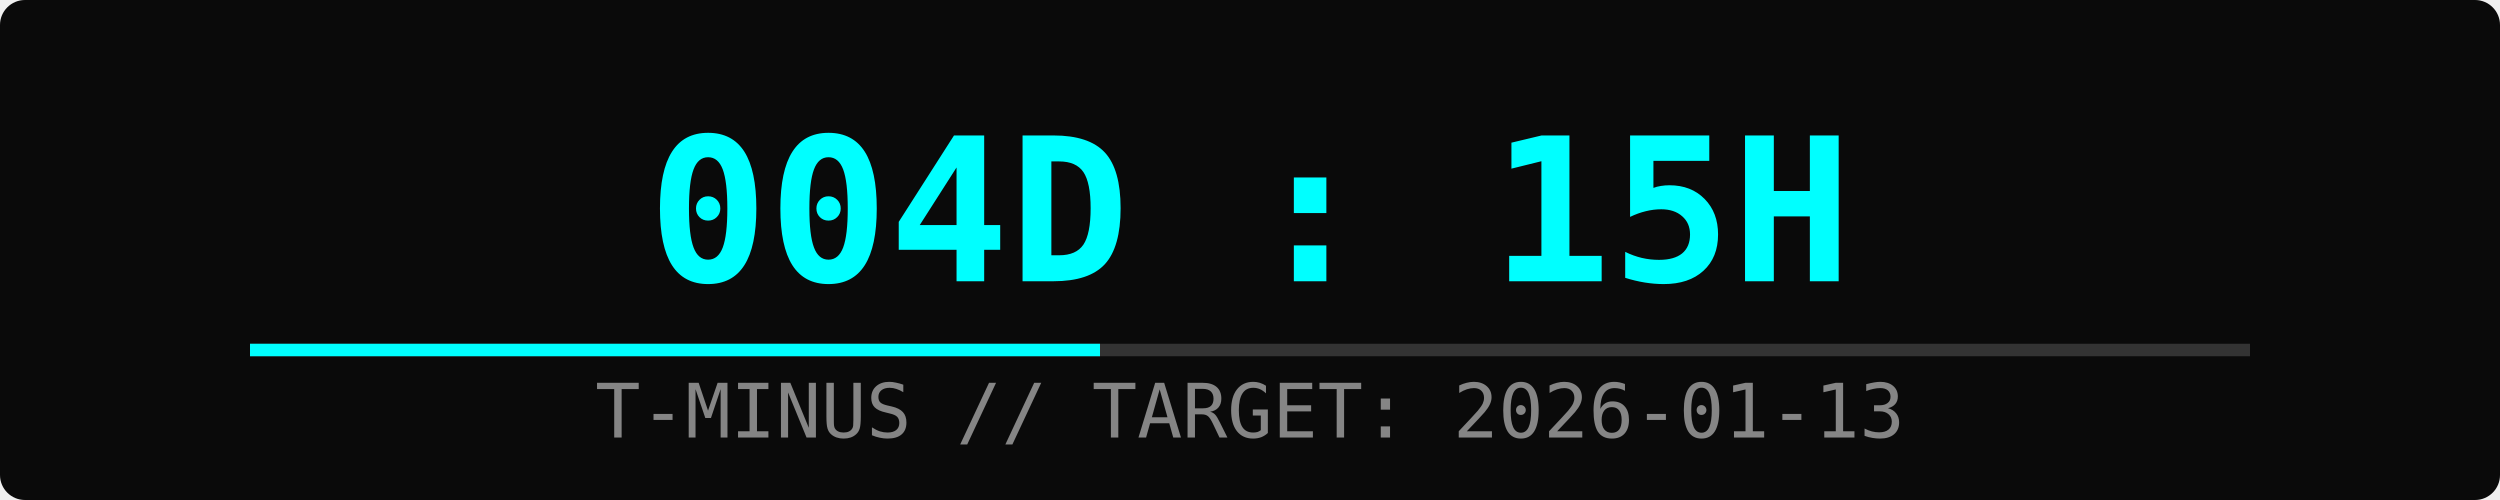
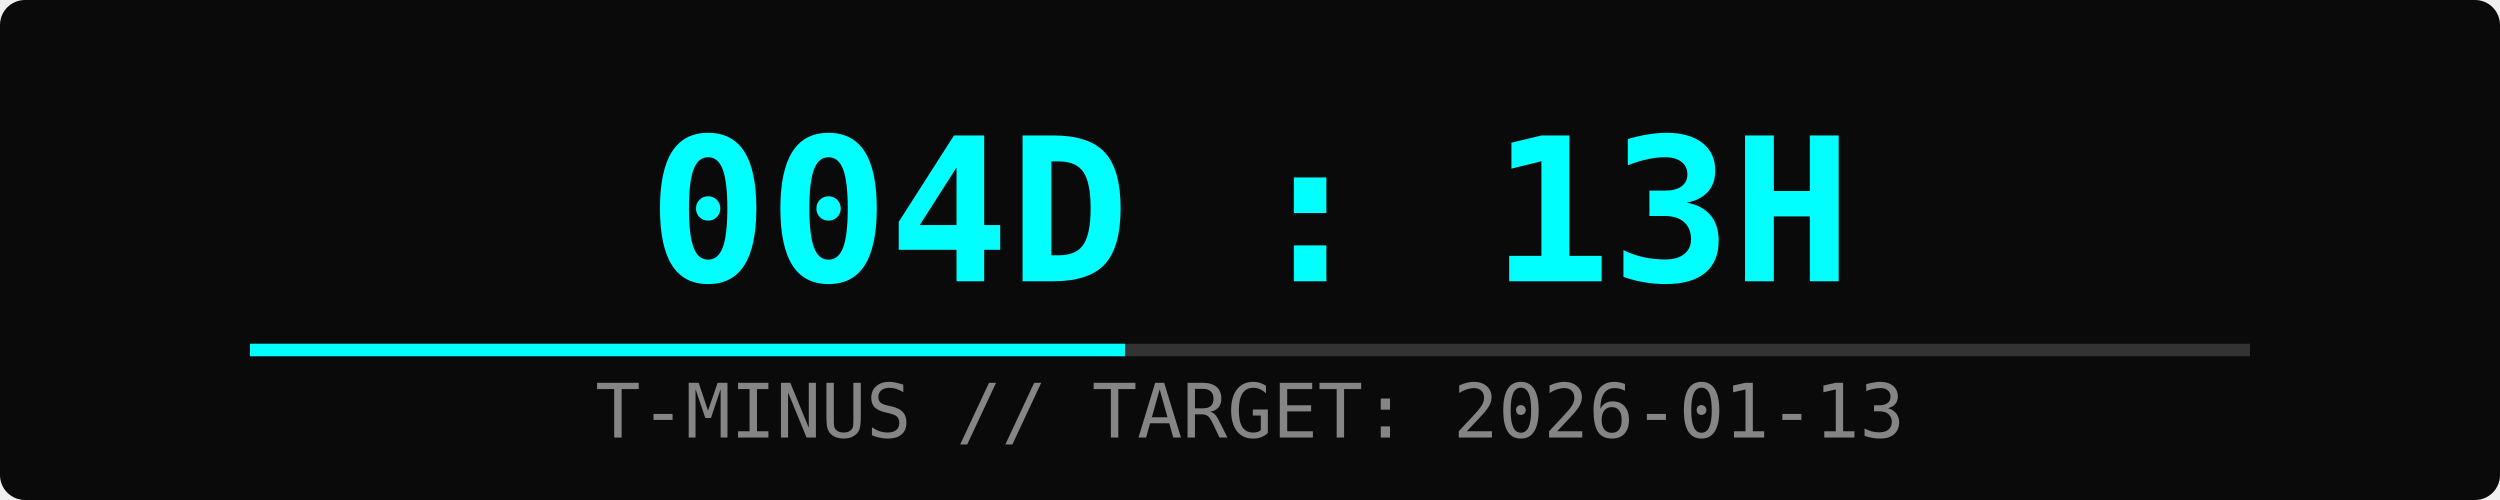
<svg xmlns="http://www.w3.org/2000/svg" width="400" height="80">
  <rect width="100%" height="100%" fill="#0a0a0a" rx="4" />
-   <text x="50%" y="45" font-family="monospace" font-size="32" fill="#00ffff" text-anchor="middle" font-weight="bold">004D : 15H</text>
+   <text x="50%" y="45" font-family="monospace" font-size="32" fill="#00ffff" text-anchor="middle" font-weight="bold">004D : 13H</text>
  <text x="50%" y="70" font-family="monospace" font-size="12" fill="#ffffff" text-anchor="middle" opacity="0.5">T-MINUS // TARGET: 2026-01-13</text>
  <rect x="10%" y="55" width="80%" height="2" fill="#333" />
-   <rect x="10%" y="55" width="34%" height="2" fill="#00ffff">
-     <animate attributeName="width" from="0%" to="34%" dur="2s" fill="freeze" />
+   <rect x="10%" y="55" width="35%" height="2" fill="#00ffff">
+     <animate attributeName="width" from="0%" to="35%" dur="2s" fill="freeze" />
  </rect>
</svg>
